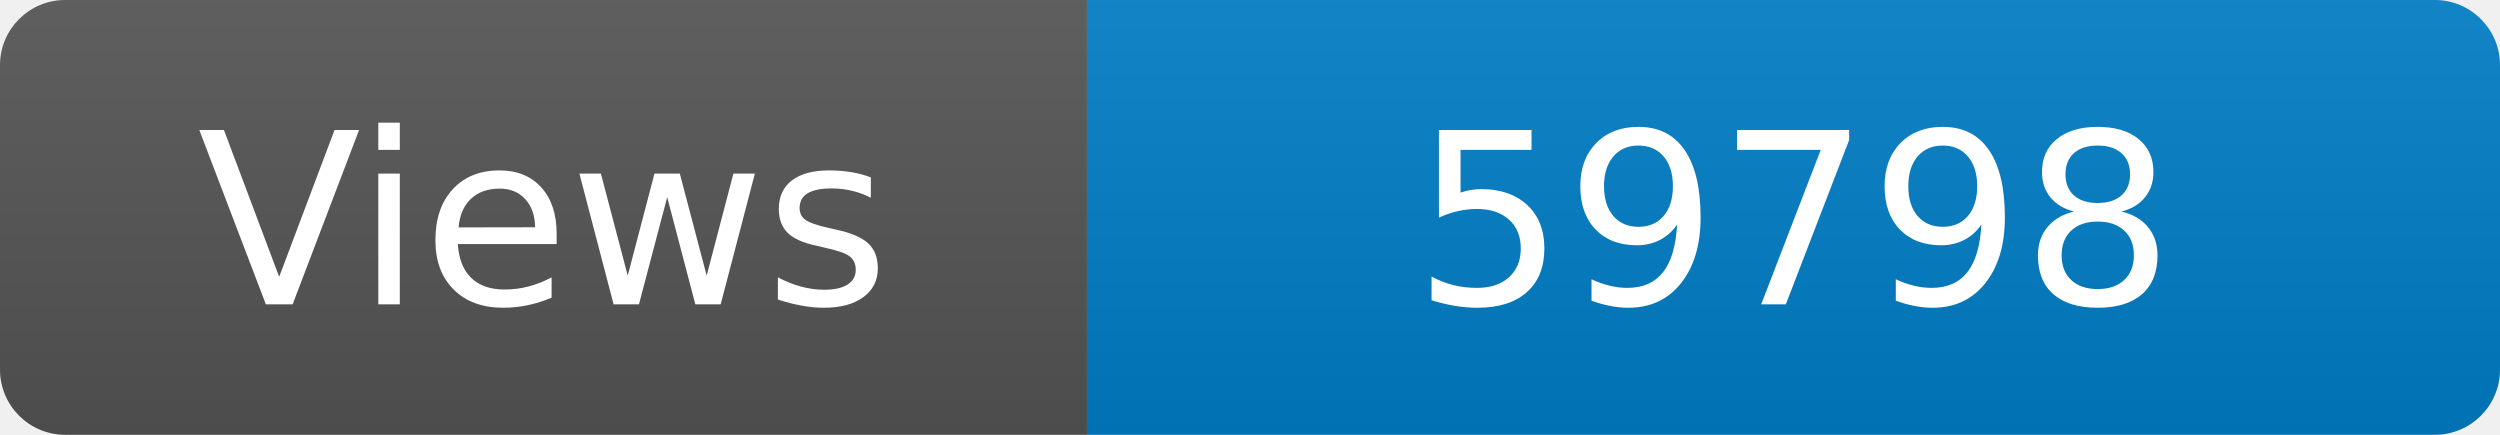
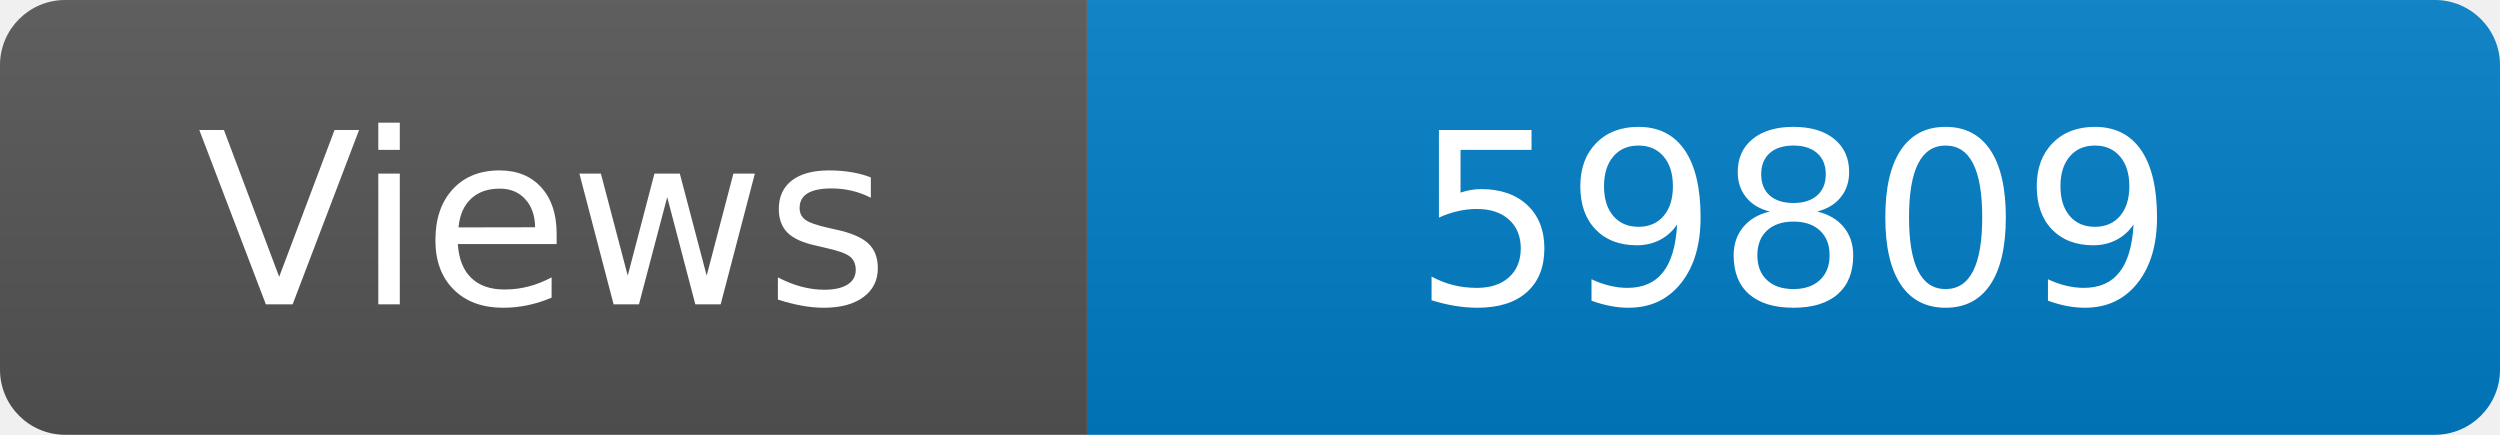
<svg xmlns="http://www.w3.org/2000/svg" width="115" height="20" role="img" aria-label="Maintained?: yes">
  <linearGradient id="s" x2="0" y2="100%">
    <stop offset="0" stop-color="#bbb" stop-opacity=".1" />
    <stop offset="1" stop-opacity=".1" />
  </linearGradient>
  <clipPath id="r">
    <rect width="115" height="20" rx="3" fill="#fff" />
  </clipPath>
  <g clip-path="url(#r)">
    <rect width="50" height="20" fill="#555" />
    <rect x="50" width="160" height="20" fill="#007ec6" />
    <rect width="115" height="20" fill="url(#s)" />
  </g>
  <g fill="#fff" text-anchor="middle" font-family="Verdana,Geneva,DejaVu Sans,sans-serif" font-size="110">
    <text x="250" y="140" transform="scale(.1)" fill="#fff">Views</text>
-     <text x="825" y="140" transform="scale(.1)" fill="#fff">59798</text>
+     <text x="825" y="140" transform="scale(.1)" fill="#fff">59809</text>
  </g>
</svg>
